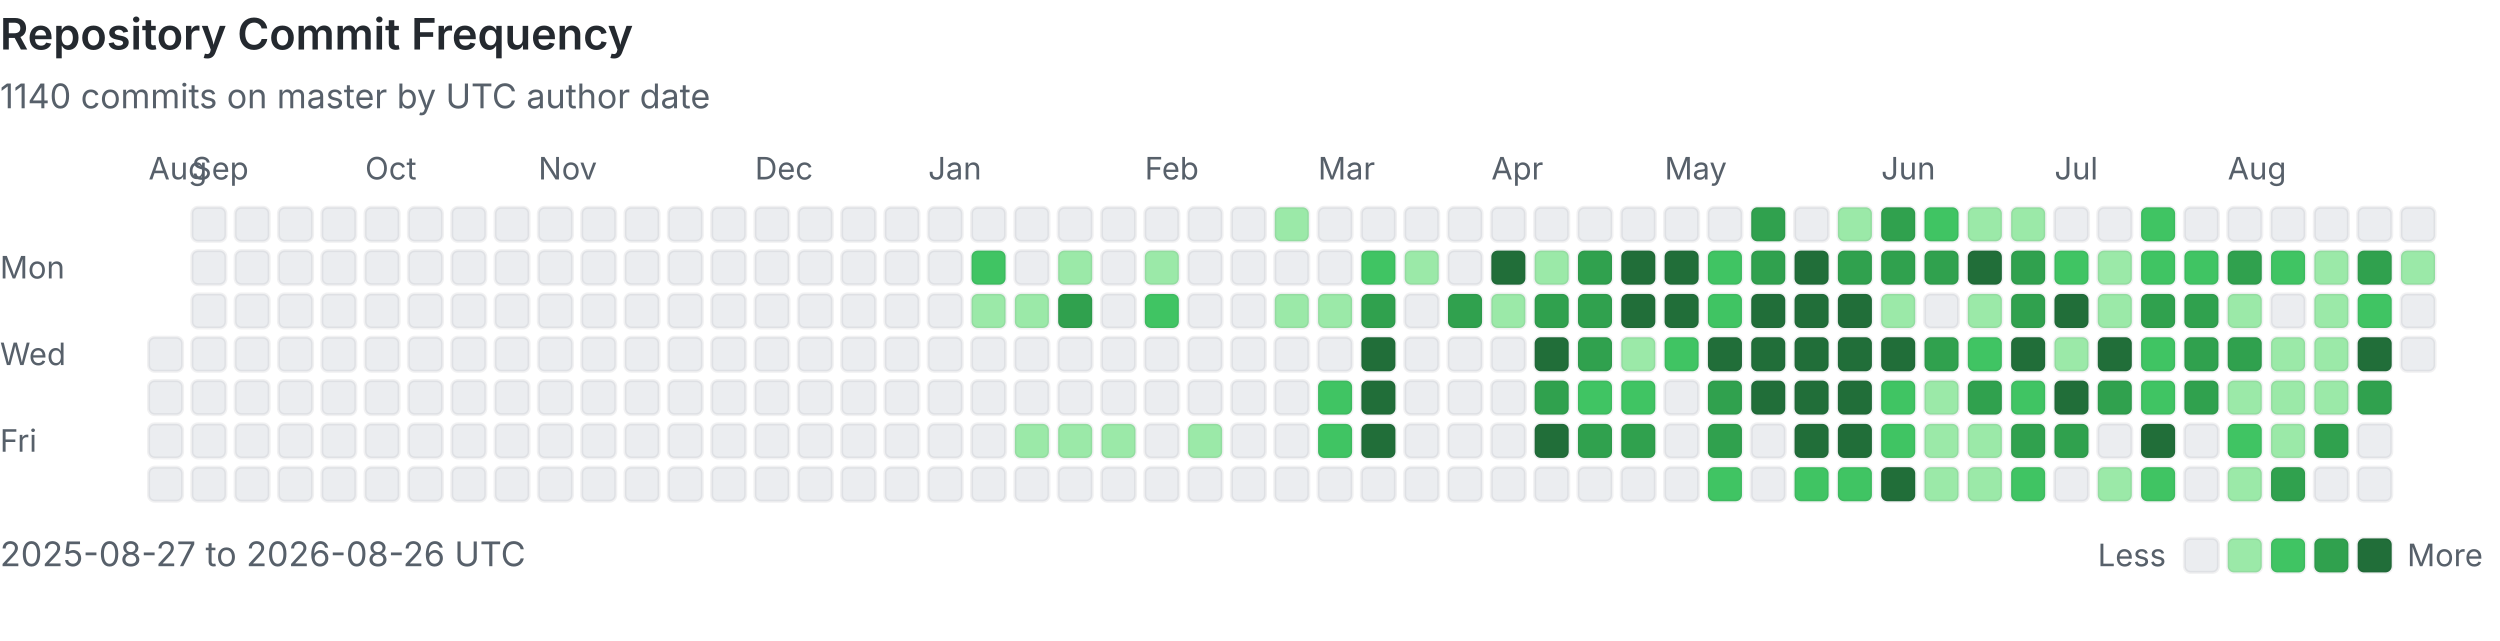
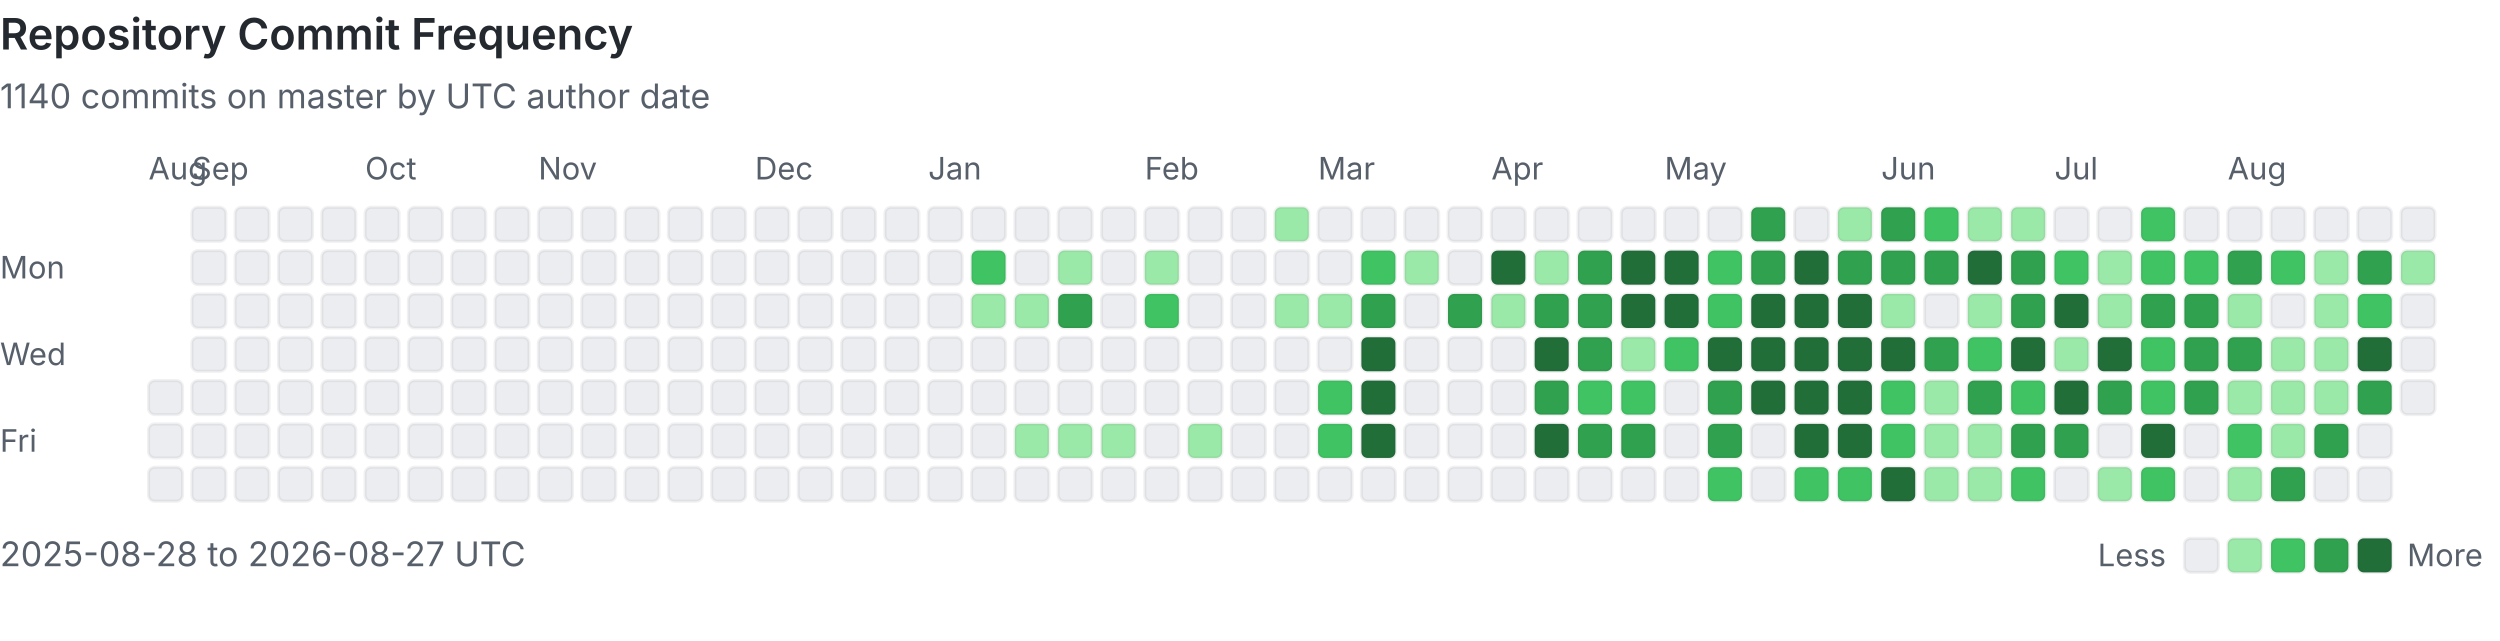
<svg xmlns="http://www.w3.org/2000/svg" viewBox="0 0 808 207" width="100%" role="img" aria-labelledby="heatmap-title heatmap-description" preserveAspectRatio="xMinYMin meet">
  <style>
      .heading { fill: #24292f; font: 600 14px -apple-system, BlinkMacSystemFont, 'Segoe UI', sans-serif; }
      .label { fill: #57606a; font: 10px -apple-system, BlinkMacSystemFont, 'Segoe UI', sans-serif; }
      .summary { fill: #57606a; font: 11px -apple-system, BlinkMacSystemFont, 'Segoe UI', sans-serif; }
      .day { shape-rendering: geometricPrecision; stroke: rgba(27, 31, 36, 0.06); stroke-width: 1px; }
      @media (prefers-color-scheme: dark) {
        .heading { fill: #e6edf3; }
        .label, .summary { fill: #8b949e; }
        .day { stroke: rgba(240, 246, 252, 0.08); }
        .level-0 { fill: #161b22 !important; }
      }
    </style>
  <text x="0" y="16" class="heading">Repository Commit Frequency</text>
  <text x="0" y="35" class="summary">1140 commits on master by UTC author date</text>
  <text x="0" y="90" class="label">Mon</text>
  <text x="0" y="118" class="label">Wed</text>
  <text x="0" y="146" class="label">Fri</text>
  <text x="48" y="58" class="label">Aug</text>
-   <rect x="48" y="109" width="11" height="11" rx="2" class="day level-0" fill="#ebedf0" data-date="2025-08-27" data-count="0">
-     </rect>
  <rect x="48" y="123" width="11" height="11" rx="2" class="day level-0" fill="#ebedf0" data-date="2025-08-28" data-count="0">
    </rect>
  <rect x="48" y="137" width="11" height="11" rx="2" class="day level-0" fill="#ebedf0" data-date="2025-08-29" data-count="0">
    </rect>
  <rect x="48" y="151" width="11" height="11" rx="2" class="day level-0" fill="#ebedf0" data-date="2025-08-30" data-count="0">
    </rect>
  <rect x="62" y="67" width="11" height="11" rx="2" class="day level-0" fill="#ebedf0" data-date="2025-08-31" data-count="0">
    </rect>
  <text x="62" y="58" class="label">Sep</text>
  <rect x="62" y="81" width="11" height="11" rx="2" class="day level-0" fill="#ebedf0" data-date="2025-09-01" data-count="0">
    </rect>
  <rect x="62" y="95" width="11" height="11" rx="2" class="day level-0" fill="#ebedf0" data-date="2025-09-02" data-count="0">
    </rect>
  <rect x="62" y="109" width="11" height="11" rx="2" class="day level-0" fill="#ebedf0" data-date="2025-09-03" data-count="0">
    </rect>
  <rect x="62" y="123" width="11" height="11" rx="2" class="day level-0" fill="#ebedf0" data-date="2025-09-04" data-count="0">
    </rect>
  <rect x="62" y="137" width="11" height="11" rx="2" class="day level-0" fill="#ebedf0" data-date="2025-09-05" data-count="0">
    </rect>
  <rect x="62" y="151" width="11" height="11" rx="2" class="day level-0" fill="#ebedf0" data-date="2025-09-06" data-count="0">
    </rect>
  <rect x="76" y="67" width="11" height="11" rx="2" class="day level-0" fill="#ebedf0" data-date="2025-09-07" data-count="0">
    </rect>
  <rect x="76" y="81" width="11" height="11" rx="2" class="day level-0" fill="#ebedf0" data-date="2025-09-08" data-count="0">
    </rect>
  <rect x="76" y="95" width="11" height="11" rx="2" class="day level-0" fill="#ebedf0" data-date="2025-09-09" data-count="0">
    </rect>
  <rect x="76" y="109" width="11" height="11" rx="2" class="day level-0" fill="#ebedf0" data-date="2025-09-10" data-count="0">
    </rect>
  <rect x="76" y="123" width="11" height="11" rx="2" class="day level-0" fill="#ebedf0" data-date="2025-09-11" data-count="0">
    </rect>
  <rect x="76" y="137" width="11" height="11" rx="2" class="day level-0" fill="#ebedf0" data-date="2025-09-12" data-count="0">
    </rect>
  <rect x="76" y="151" width="11" height="11" rx="2" class="day level-0" fill="#ebedf0" data-date="2025-09-13" data-count="0">
    </rect>
  <rect x="90" y="67" width="11" height="11" rx="2" class="day level-0" fill="#ebedf0" data-date="2025-09-14" data-count="0">
    </rect>
  <rect x="90" y="81" width="11" height="11" rx="2" class="day level-0" fill="#ebedf0" data-date="2025-09-15" data-count="0">
    </rect>
  <rect x="90" y="95" width="11" height="11" rx="2" class="day level-0" fill="#ebedf0" data-date="2025-09-16" data-count="0">
    </rect>
  <rect x="90" y="109" width="11" height="11" rx="2" class="day level-0" fill="#ebedf0" data-date="2025-09-17" data-count="0">
    </rect>
  <rect x="90" y="123" width="11" height="11" rx="2" class="day level-0" fill="#ebedf0" data-date="2025-09-18" data-count="0">
    </rect>
  <rect x="90" y="137" width="11" height="11" rx="2" class="day level-0" fill="#ebedf0" data-date="2025-09-19" data-count="0">
    </rect>
  <rect x="90" y="151" width="11" height="11" rx="2" class="day level-0" fill="#ebedf0" data-date="2025-09-20" data-count="0">
    </rect>
  <rect x="104" y="67" width="11" height="11" rx="2" class="day level-0" fill="#ebedf0" data-date="2025-09-21" data-count="0">
    </rect>
  <rect x="104" y="81" width="11" height="11" rx="2" class="day level-0" fill="#ebedf0" data-date="2025-09-22" data-count="0">
    </rect>
  <rect x="104" y="95" width="11" height="11" rx="2" class="day level-0" fill="#ebedf0" data-date="2025-09-23" data-count="0">
    </rect>
  <rect x="104" y="109" width="11" height="11" rx="2" class="day level-0" fill="#ebedf0" data-date="2025-09-24" data-count="0">
    </rect>
  <rect x="104" y="123" width="11" height="11" rx="2" class="day level-0" fill="#ebedf0" data-date="2025-09-25" data-count="0">
    </rect>
  <rect x="104" y="137" width="11" height="11" rx="2" class="day level-0" fill="#ebedf0" data-date="2025-09-26" data-count="0">
    </rect>
  <rect x="104" y="151" width="11" height="11" rx="2" class="day level-0" fill="#ebedf0" data-date="2025-09-27" data-count="0">
    </rect>
  <rect x="118" y="67" width="11" height="11" rx="2" class="day level-0" fill="#ebedf0" data-date="2025-09-28" data-count="0">
    </rect>
  <rect x="118" y="81" width="11" height="11" rx="2" class="day level-0" fill="#ebedf0" data-date="2025-09-29" data-count="0">
    </rect>
  <rect x="118" y="95" width="11" height="11" rx="2" class="day level-0" fill="#ebedf0" data-date="2025-09-30" data-count="0">
    </rect>
  <text x="118" y="58" class="label">Oct</text>
  <rect x="118" y="109" width="11" height="11" rx="2" class="day level-0" fill="#ebedf0" data-date="2025-10-01" data-count="0">
    </rect>
  <rect x="118" y="123" width="11" height="11" rx="2" class="day level-0" fill="#ebedf0" data-date="2025-10-02" data-count="0">
    </rect>
  <rect x="118" y="137" width="11" height="11" rx="2" class="day level-0" fill="#ebedf0" data-date="2025-10-03" data-count="0">
    </rect>
  <rect x="118" y="151" width="11" height="11" rx="2" class="day level-0" fill="#ebedf0" data-date="2025-10-04" data-count="0">
    </rect>
  <rect x="132" y="67" width="11" height="11" rx="2" class="day level-0" fill="#ebedf0" data-date="2025-10-05" data-count="0">
    </rect>
  <rect x="132" y="81" width="11" height="11" rx="2" class="day level-0" fill="#ebedf0" data-date="2025-10-06" data-count="0">
    </rect>
  <rect x="132" y="95" width="11" height="11" rx="2" class="day level-0" fill="#ebedf0" data-date="2025-10-07" data-count="0">
    </rect>
  <rect x="132" y="109" width="11" height="11" rx="2" class="day level-0" fill="#ebedf0" data-date="2025-10-08" data-count="0">
    </rect>
  <rect x="132" y="123" width="11" height="11" rx="2" class="day level-0" fill="#ebedf0" data-date="2025-10-09" data-count="0">
    </rect>
  <rect x="132" y="137" width="11" height="11" rx="2" class="day level-0" fill="#ebedf0" data-date="2025-10-10" data-count="0">
    </rect>
  <rect x="132" y="151" width="11" height="11" rx="2" class="day level-0" fill="#ebedf0" data-date="2025-10-11" data-count="0">
    </rect>
  <rect x="146" y="67" width="11" height="11" rx="2" class="day level-0" fill="#ebedf0" data-date="2025-10-12" data-count="0">
    </rect>
  <rect x="146" y="81" width="11" height="11" rx="2" class="day level-0" fill="#ebedf0" data-date="2025-10-13" data-count="0">
    </rect>
  <rect x="146" y="95" width="11" height="11" rx="2" class="day level-0" fill="#ebedf0" data-date="2025-10-14" data-count="0">
    </rect>
  <rect x="146" y="109" width="11" height="11" rx="2" class="day level-0" fill="#ebedf0" data-date="2025-10-15" data-count="0">
    </rect>
  <rect x="146" y="123" width="11" height="11" rx="2" class="day level-0" fill="#ebedf0" data-date="2025-10-16" data-count="0">
    </rect>
  <rect x="146" y="137" width="11" height="11" rx="2" class="day level-0" fill="#ebedf0" data-date="2025-10-17" data-count="0">
    </rect>
  <rect x="146" y="151" width="11" height="11" rx="2" class="day level-0" fill="#ebedf0" data-date="2025-10-18" data-count="0">
    </rect>
  <rect x="160" y="67" width="11" height="11" rx="2" class="day level-0" fill="#ebedf0" data-date="2025-10-19" data-count="0">
    </rect>
  <rect x="160" y="81" width="11" height="11" rx="2" class="day level-0" fill="#ebedf0" data-date="2025-10-20" data-count="0">
    </rect>
  <rect x="160" y="95" width="11" height="11" rx="2" class="day level-0" fill="#ebedf0" data-date="2025-10-21" data-count="0">
    </rect>
  <rect x="160" y="109" width="11" height="11" rx="2" class="day level-0" fill="#ebedf0" data-date="2025-10-22" data-count="0">
    </rect>
  <rect x="160" y="123" width="11" height="11" rx="2" class="day level-0" fill="#ebedf0" data-date="2025-10-23" data-count="0">
    </rect>
  <rect x="160" y="137" width="11" height="11" rx="2" class="day level-0" fill="#ebedf0" data-date="2025-10-24" data-count="0">
    </rect>
  <rect x="160" y="151" width="11" height="11" rx="2" class="day level-0" fill="#ebedf0" data-date="2025-10-25" data-count="0">
    </rect>
  <rect x="174" y="67" width="11" height="11" rx="2" class="day level-0" fill="#ebedf0" data-date="2025-10-26" data-count="0">
    </rect>
  <rect x="174" y="81" width="11" height="11" rx="2" class="day level-0" fill="#ebedf0" data-date="2025-10-27" data-count="0">
    </rect>
  <rect x="174" y="95" width="11" height="11" rx="2" class="day level-0" fill="#ebedf0" data-date="2025-10-28" data-count="0">
    </rect>
  <rect x="174" y="109" width="11" height="11" rx="2" class="day level-0" fill="#ebedf0" data-date="2025-10-29" data-count="0">
    </rect>
  <rect x="174" y="123" width="11" height="11" rx="2" class="day level-0" fill="#ebedf0" data-date="2025-10-30" data-count="0">
    </rect>
  <rect x="174" y="137" width="11" height="11" rx="2" class="day level-0" fill="#ebedf0" data-date="2025-10-31" data-count="0">
    </rect>
  <text x="174" y="58" class="label">Nov</text>
  <rect x="174" y="151" width="11" height="11" rx="2" class="day level-0" fill="#ebedf0" data-date="2025-11-01" data-count="0">
    </rect>
  <rect x="188" y="67" width="11" height="11" rx="2" class="day level-0" fill="#ebedf0" data-date="2025-11-02" data-count="0">
    </rect>
  <rect x="188" y="81" width="11" height="11" rx="2" class="day level-0" fill="#ebedf0" data-date="2025-11-03" data-count="0">
    </rect>
  <rect x="188" y="95" width="11" height="11" rx="2" class="day level-0" fill="#ebedf0" data-date="2025-11-04" data-count="0">
    </rect>
  <rect x="188" y="109" width="11" height="11" rx="2" class="day level-0" fill="#ebedf0" data-date="2025-11-05" data-count="0">
    </rect>
  <rect x="188" y="123" width="11" height="11" rx="2" class="day level-0" fill="#ebedf0" data-date="2025-11-06" data-count="0">
    </rect>
  <rect x="188" y="137" width="11" height="11" rx="2" class="day level-0" fill="#ebedf0" data-date="2025-11-07" data-count="0">
    </rect>
  <rect x="188" y="151" width="11" height="11" rx="2" class="day level-0" fill="#ebedf0" data-date="2025-11-08" data-count="0">
    </rect>
  <rect x="202" y="67" width="11" height="11" rx="2" class="day level-0" fill="#ebedf0" data-date="2025-11-09" data-count="0">
    </rect>
  <rect x="202" y="81" width="11" height="11" rx="2" class="day level-0" fill="#ebedf0" data-date="2025-11-10" data-count="0">
    </rect>
  <rect x="202" y="95" width="11" height="11" rx="2" class="day level-0" fill="#ebedf0" data-date="2025-11-11" data-count="0">
    </rect>
  <rect x="202" y="109" width="11" height="11" rx="2" class="day level-0" fill="#ebedf0" data-date="2025-11-12" data-count="0">
    </rect>
  <rect x="202" y="123" width="11" height="11" rx="2" class="day level-0" fill="#ebedf0" data-date="2025-11-13" data-count="0">
    </rect>
  <rect x="202" y="137" width="11" height="11" rx="2" class="day level-0" fill="#ebedf0" data-date="2025-11-14" data-count="0">
    </rect>
  <rect x="202" y="151" width="11" height="11" rx="2" class="day level-0" fill="#ebedf0" data-date="2025-11-15" data-count="0">
    </rect>
  <rect x="216" y="67" width="11" height="11" rx="2" class="day level-0" fill="#ebedf0" data-date="2025-11-16" data-count="0">
    </rect>
  <rect x="216" y="81" width="11" height="11" rx="2" class="day level-0" fill="#ebedf0" data-date="2025-11-17" data-count="0">
    </rect>
  <rect x="216" y="95" width="11" height="11" rx="2" class="day level-0" fill="#ebedf0" data-date="2025-11-18" data-count="0">
    </rect>
  <rect x="216" y="109" width="11" height="11" rx="2" class="day level-0" fill="#ebedf0" data-date="2025-11-19" data-count="0">
    </rect>
  <rect x="216" y="123" width="11" height="11" rx="2" class="day level-0" fill="#ebedf0" data-date="2025-11-20" data-count="0">
    </rect>
  <rect x="216" y="137" width="11" height="11" rx="2" class="day level-0" fill="#ebedf0" data-date="2025-11-21" data-count="0">
    </rect>
  <rect x="216" y="151" width="11" height="11" rx="2" class="day level-0" fill="#ebedf0" data-date="2025-11-22" data-count="0">
    </rect>
  <rect x="230" y="67" width="11" height="11" rx="2" class="day level-0" fill="#ebedf0" data-date="2025-11-23" data-count="0">
    </rect>
  <rect x="230" y="81" width="11" height="11" rx="2" class="day level-0" fill="#ebedf0" data-date="2025-11-24" data-count="0">
    </rect>
  <rect x="230" y="95" width="11" height="11" rx="2" class="day level-0" fill="#ebedf0" data-date="2025-11-25" data-count="0">
    </rect>
  <rect x="230" y="109" width="11" height="11" rx="2" class="day level-0" fill="#ebedf0" data-date="2025-11-26" data-count="0">
    </rect>
  <rect x="230" y="123" width="11" height="11" rx="2" class="day level-0" fill="#ebedf0" data-date="2025-11-27" data-count="0">
    </rect>
  <rect x="230" y="137" width="11" height="11" rx="2" class="day level-0" fill="#ebedf0" data-date="2025-11-28" data-count="0">
    </rect>
  <rect x="230" y="151" width="11" height="11" rx="2" class="day level-0" fill="#ebedf0" data-date="2025-11-29" data-count="0">
    </rect>
  <rect x="244" y="67" width="11" height="11" rx="2" class="day level-0" fill="#ebedf0" data-date="2025-11-30" data-count="0">
    </rect>
  <text x="244" y="58" class="label">Dec</text>
  <rect x="244" y="81" width="11" height="11" rx="2" class="day level-0" fill="#ebedf0" data-date="2025-12-01" data-count="0">
    </rect>
  <rect x="244" y="95" width="11" height="11" rx="2" class="day level-0" fill="#ebedf0" data-date="2025-12-02" data-count="0">
    </rect>
  <rect x="244" y="109" width="11" height="11" rx="2" class="day level-0" fill="#ebedf0" data-date="2025-12-03" data-count="0">
    </rect>
  <rect x="244" y="123" width="11" height="11" rx="2" class="day level-0" fill="#ebedf0" data-date="2025-12-04" data-count="0">
    </rect>
  <rect x="244" y="137" width="11" height="11" rx="2" class="day level-0" fill="#ebedf0" data-date="2025-12-05" data-count="0">
    </rect>
  <rect x="244" y="151" width="11" height="11" rx="2" class="day level-0" fill="#ebedf0" data-date="2025-12-06" data-count="0">
    </rect>
  <rect x="258" y="67" width="11" height="11" rx="2" class="day level-0" fill="#ebedf0" data-date="2025-12-07" data-count="0">
    </rect>
  <rect x="258" y="81" width="11" height="11" rx="2" class="day level-0" fill="#ebedf0" data-date="2025-12-08" data-count="0">
    </rect>
  <rect x="258" y="95" width="11" height="11" rx="2" class="day level-0" fill="#ebedf0" data-date="2025-12-09" data-count="0">
    </rect>
  <rect x="258" y="109" width="11" height="11" rx="2" class="day level-0" fill="#ebedf0" data-date="2025-12-10" data-count="0">
    </rect>
  <rect x="258" y="123" width="11" height="11" rx="2" class="day level-0" fill="#ebedf0" data-date="2025-12-11" data-count="0">
    </rect>
  <rect x="258" y="137" width="11" height="11" rx="2" class="day level-0" fill="#ebedf0" data-date="2025-12-12" data-count="0">
    </rect>
  <rect x="258" y="151" width="11" height="11" rx="2" class="day level-0" fill="#ebedf0" data-date="2025-12-13" data-count="0">
    </rect>
  <rect x="272" y="67" width="11" height="11" rx="2" class="day level-0" fill="#ebedf0" data-date="2025-12-14" data-count="0">
    </rect>
  <rect x="272" y="81" width="11" height="11" rx="2" class="day level-0" fill="#ebedf0" data-date="2025-12-15" data-count="0">
    </rect>
  <rect x="272" y="95" width="11" height="11" rx="2" class="day level-0" fill="#ebedf0" data-date="2025-12-16" data-count="0">
    </rect>
  <rect x="272" y="109" width="11" height="11" rx="2" class="day level-0" fill="#ebedf0" data-date="2025-12-17" data-count="0">
    </rect>
  <rect x="272" y="123" width="11" height="11" rx="2" class="day level-0" fill="#ebedf0" data-date="2025-12-18" data-count="0">
    </rect>
  <rect x="272" y="137" width="11" height="11" rx="2" class="day level-0" fill="#ebedf0" data-date="2025-12-19" data-count="0">
    </rect>
  <rect x="272" y="151" width="11" height="11" rx="2" class="day level-0" fill="#ebedf0" data-date="2025-12-20" data-count="0">
    </rect>
  <rect x="286" y="67" width="11" height="11" rx="2" class="day level-0" fill="#ebedf0" data-date="2025-12-21" data-count="0">
    </rect>
  <rect x="286" y="81" width="11" height="11" rx="2" class="day level-0" fill="#ebedf0" data-date="2025-12-22" data-count="0">
    </rect>
  <rect x="286" y="95" width="11" height="11" rx="2" class="day level-0" fill="#ebedf0" data-date="2025-12-23" data-count="0">
    </rect>
  <rect x="286" y="109" width="11" height="11" rx="2" class="day level-0" fill="#ebedf0" data-date="2025-12-24" data-count="0">
    </rect>
  <rect x="286" y="123" width="11" height="11" rx="2" class="day level-0" fill="#ebedf0" data-date="2025-12-25" data-count="0">
    </rect>
  <rect x="286" y="137" width="11" height="11" rx="2" class="day level-0" fill="#ebedf0" data-date="2025-12-26" data-count="0">
    </rect>
  <rect x="286" y="151" width="11" height="11" rx="2" class="day level-0" fill="#ebedf0" data-date="2025-12-27" data-count="0">
    </rect>
  <rect x="300" y="67" width="11" height="11" rx="2" class="day level-0" fill="#ebedf0" data-date="2025-12-28" data-count="0">
    </rect>
  <rect x="300" y="81" width="11" height="11" rx="2" class="day level-0" fill="#ebedf0" data-date="2025-12-29" data-count="0">
    </rect>
  <rect x="300" y="95" width="11" height="11" rx="2" class="day level-0" fill="#ebedf0" data-date="2025-12-30" data-count="0">
    </rect>
  <rect x="300" y="109" width="11" height="11" rx="2" class="day level-0" fill="#ebedf0" data-date="2025-12-31" data-count="0">
    </rect>
  <text x="300" y="58" class="label">Jan</text>
  <rect x="300" y="123" width="11" height="11" rx="2" class="day level-0" fill="#ebedf0" data-date="2026-01-01" data-count="0">
    </rect>
  <rect x="300" y="137" width="11" height="11" rx="2" class="day level-0" fill="#ebedf0" data-date="2026-01-02" data-count="0">
    </rect>
  <rect x="300" y="151" width="11" height="11" rx="2" class="day level-0" fill="#ebedf0" data-date="2026-01-03" data-count="0">
    </rect>
  <rect x="314" y="67" width="11" height="11" rx="2" class="day level-0" fill="#ebedf0" data-date="2026-01-04" data-count="0">
    </rect>
  <rect x="314" y="81" width="11" height="11" rx="2" class="day level-2" fill="#40c463" data-date="2026-01-05" data-count="3">
    </rect>
  <rect x="314" y="95" width="11" height="11" rx="2" class="day level-1" fill="#9be9a8" data-date="2026-01-06" data-count="1">
    </rect>
  <rect x="314" y="109" width="11" height="11" rx="2" class="day level-0" fill="#ebedf0" data-date="2026-01-07" data-count="0">
    </rect>
  <rect x="314" y="123" width="11" height="11" rx="2" class="day level-0" fill="#ebedf0" data-date="2026-01-08" data-count="0">
    </rect>
  <rect x="314" y="137" width="11" height="11" rx="2" class="day level-0" fill="#ebedf0" data-date="2026-01-09" data-count="0">
    </rect>
  <rect x="314" y="151" width="11" height="11" rx="2" class="day level-0" fill="#ebedf0" data-date="2026-01-10" data-count="0">
    </rect>
  <rect x="328" y="67" width="11" height="11" rx="2" class="day level-0" fill="#ebedf0" data-date="2026-01-11" data-count="0">
    </rect>
  <rect x="328" y="81" width="11" height="11" rx="2" class="day level-0" fill="#ebedf0" data-date="2026-01-12" data-count="0">
    </rect>
  <rect x="328" y="95" width="11" height="11" rx="2" class="day level-1" fill="#9be9a8" data-date="2026-01-13" data-count="1">
    </rect>
  <rect x="328" y="109" width="11" height="11" rx="2" class="day level-0" fill="#ebedf0" data-date="2026-01-14" data-count="0">
    </rect>
  <rect x="328" y="123" width="11" height="11" rx="2" class="day level-0" fill="#ebedf0" data-date="2026-01-15" data-count="0">
    </rect>
  <rect x="328" y="137" width="11" height="11" rx="2" class="day level-1" fill="#9be9a8" data-date="2026-01-16" data-count="1">
    </rect>
  <rect x="328" y="151" width="11" height="11" rx="2" class="day level-0" fill="#ebedf0" data-date="2026-01-17" data-count="0">
    </rect>
  <rect x="342" y="67" width="11" height="11" rx="2" class="day level-0" fill="#ebedf0" data-date="2026-01-18" data-count="0">
    </rect>
  <rect x="342" y="81" width="11" height="11" rx="2" class="day level-1" fill="#9be9a8" data-date="2026-01-19" data-count="2">
    </rect>
  <rect x="342" y="95" width="11" height="11" rx="2" class="day level-3" fill="#30a14e" data-date="2026-01-20" data-count="6">
    </rect>
  <rect x="342" y="109" width="11" height="11" rx="2" class="day level-0" fill="#ebedf0" data-date="2026-01-21" data-count="0">
    </rect>
  <rect x="342" y="123" width="11" height="11" rx="2" class="day level-0" fill="#ebedf0" data-date="2026-01-22" data-count="0">
    </rect>
  <rect x="342" y="137" width="11" height="11" rx="2" class="day level-1" fill="#9be9a8" data-date="2026-01-23" data-count="1">
    </rect>
  <rect x="342" y="151" width="11" height="11" rx="2" class="day level-0" fill="#ebedf0" data-date="2026-01-24" data-count="0">
    </rect>
  <rect x="356" y="67" width="11" height="11" rx="2" class="day level-0" fill="#ebedf0" data-date="2026-01-25" data-count="0">
    </rect>
  <rect x="356" y="81" width="11" height="11" rx="2" class="day level-0" fill="#ebedf0" data-date="2026-01-26" data-count="0">
    </rect>
  <rect x="356" y="95" width="11" height="11" rx="2" class="day level-0" fill="#ebedf0" data-date="2026-01-27" data-count="0">
    </rect>
  <rect x="356" y="109" width="11" height="11" rx="2" class="day level-0" fill="#ebedf0" data-date="2026-01-28" data-count="0">
    </rect>
  <rect x="356" y="123" width="11" height="11" rx="2" class="day level-0" fill="#ebedf0" data-date="2026-01-29" data-count="0">
    </rect>
  <rect x="356" y="137" width="11" height="11" rx="2" class="day level-1" fill="#9be9a8" data-date="2026-01-30" data-count="1">
    </rect>
  <rect x="356" y="151" width="11" height="11" rx="2" class="day level-0" fill="#ebedf0" data-date="2026-01-31" data-count="0">
    </rect>
  <text x="370" y="58" class="label">Feb</text>
  <rect x="370" y="67" width="11" height="11" rx="2" class="day level-0" fill="#ebedf0" data-date="2026-02-01" data-count="0">
    </rect>
  <rect x="370" y="81" width="11" height="11" rx="2" class="day level-1" fill="#9be9a8" data-date="2026-02-02" data-count="1">
    </rect>
  <rect x="370" y="95" width="11" height="11" rx="2" class="day level-2" fill="#40c463" data-date="2026-02-03" data-count="3">
    </rect>
  <rect x="370" y="109" width="11" height="11" rx="2" class="day level-0" fill="#ebedf0" data-date="2026-02-04" data-count="0">
    </rect>
  <rect x="370" y="123" width="11" height="11" rx="2" class="day level-0" fill="#ebedf0" data-date="2026-02-05" data-count="0">
    </rect>
  <rect x="370" y="137" width="11" height="11" rx="2" class="day level-0" fill="#ebedf0" data-date="2026-02-06" data-count="0">
    </rect>
  <rect x="370" y="151" width="11" height="11" rx="2" class="day level-0" fill="#ebedf0" data-date="2026-02-07" data-count="0">
    </rect>
  <rect x="384" y="67" width="11" height="11" rx="2" class="day level-0" fill="#ebedf0" data-date="2026-02-08" data-count="0">
    </rect>
  <rect x="384" y="81" width="11" height="11" rx="2" class="day level-0" fill="#ebedf0" data-date="2026-02-09" data-count="0">
    </rect>
  <rect x="384" y="95" width="11" height="11" rx="2" class="day level-0" fill="#ebedf0" data-date="2026-02-10" data-count="0">
    </rect>
  <rect x="384" y="109" width="11" height="11" rx="2" class="day level-0" fill="#ebedf0" data-date="2026-02-11" data-count="0">
    </rect>
  <rect x="384" y="123" width="11" height="11" rx="2" class="day level-0" fill="#ebedf0" data-date="2026-02-12" data-count="0">
    </rect>
  <rect x="384" y="137" width="11" height="11" rx="2" class="day level-1" fill="#9be9a8" data-date="2026-02-13" data-count="2">
    </rect>
  <rect x="384" y="151" width="11" height="11" rx="2" class="day level-0" fill="#ebedf0" data-date="2026-02-14" data-count="0">
    </rect>
  <rect x="398" y="67" width="11" height="11" rx="2" class="day level-0" fill="#ebedf0" data-date="2026-02-15" data-count="0">
    </rect>
  <rect x="398" y="81" width="11" height="11" rx="2" class="day level-0" fill="#ebedf0" data-date="2026-02-16" data-count="0">
    </rect>
  <rect x="398" y="95" width="11" height="11" rx="2" class="day level-0" fill="#ebedf0" data-date="2026-02-17" data-count="0">
    </rect>
  <rect x="398" y="109" width="11" height="11" rx="2" class="day level-0" fill="#ebedf0" data-date="2026-02-18" data-count="0">
    </rect>
  <rect x="398" y="123" width="11" height="11" rx="2" class="day level-0" fill="#ebedf0" data-date="2026-02-19" data-count="0">
    </rect>
  <rect x="398" y="137" width="11" height="11" rx="2" class="day level-0" fill="#ebedf0" data-date="2026-02-20" data-count="0">
    </rect>
  <rect x="398" y="151" width="11" height="11" rx="2" class="day level-0" fill="#ebedf0" data-date="2026-02-21" data-count="0">
    </rect>
  <rect x="412" y="67" width="11" height="11" rx="2" class="day level-1" fill="#9be9a8" data-date="2026-02-22" data-count="2">
    </rect>
  <rect x="412" y="81" width="11" height="11" rx="2" class="day level-0" fill="#ebedf0" data-date="2026-02-23" data-count="0">
    </rect>
  <rect x="412" y="95" width="11" height="11" rx="2" class="day level-1" fill="#9be9a8" data-date="2026-02-24" data-count="1">
    </rect>
  <rect x="412" y="109" width="11" height="11" rx="2" class="day level-0" fill="#ebedf0" data-date="2026-02-25" data-count="0">
    </rect>
  <rect x="412" y="123" width="11" height="11" rx="2" class="day level-0" fill="#ebedf0" data-date="2026-02-26" data-count="0">
    </rect>
  <rect x="412" y="137" width="11" height="11" rx="2" class="day level-0" fill="#ebedf0" data-date="2026-02-27" data-count="0">
    </rect>
  <rect x="412" y="151" width="11" height="11" rx="2" class="day level-0" fill="#ebedf0" data-date="2026-02-28" data-count="0">
    </rect>
  <text x="426" y="58" class="label">Mar</text>
  <rect x="426" y="67" width="11" height="11" rx="2" class="day level-0" fill="#ebedf0" data-date="2026-03-01" data-count="0">
    </rect>
  <rect x="426" y="81" width="11" height="11" rx="2" class="day level-0" fill="#ebedf0" data-date="2026-03-02" data-count="0">
    </rect>
  <rect x="426" y="95" width="11" height="11" rx="2" class="day level-1" fill="#9be9a8" data-date="2026-03-03" data-count="1">
    </rect>
  <rect x="426" y="109" width="11" height="11" rx="2" class="day level-0" fill="#ebedf0" data-date="2026-03-04" data-count="0">
    </rect>
  <rect x="426" y="123" width="11" height="11" rx="2" class="day level-2" fill="#40c463" data-date="2026-03-05" data-count="3">
    </rect>
  <rect x="426" y="137" width="11" height="11" rx="2" class="day level-2" fill="#40c463" data-date="2026-03-06" data-count="4">
    </rect>
  <rect x="426" y="151" width="11" height="11" rx="2" class="day level-0" fill="#ebedf0" data-date="2026-03-07" data-count="0">
    </rect>
  <rect x="440" y="67" width="11" height="11" rx="2" class="day level-0" fill="#ebedf0" data-date="2026-03-08" data-count="0">
    </rect>
  <rect x="440" y="81" width="11" height="11" rx="2" class="day level-2" fill="#40c463" data-date="2026-03-09" data-count="3">
    </rect>
  <rect x="440" y="95" width="11" height="11" rx="2" class="day level-3" fill="#30a14e" data-date="2026-03-10" data-count="7">
    </rect>
  <rect x="440" y="109" width="11" height="11" rx="2" class="day level-4" fill="#216e39" data-date="2026-03-11" data-count="28">
    </rect>
  <rect x="440" y="123" width="11" height="11" rx="2" class="day level-4" fill="#216e39" data-date="2026-03-12" data-count="13">
    </rect>
  <rect x="440" y="137" width="11" height="11" rx="2" class="day level-4" fill="#216e39" data-date="2026-03-13" data-count="19">
    </rect>
  <rect x="440" y="151" width="11" height="11" rx="2" class="day level-0" fill="#ebedf0" data-date="2026-03-14" data-count="0">
    </rect>
  <rect x="454" y="67" width="11" height="11" rx="2" class="day level-0" fill="#ebedf0" data-date="2026-03-15" data-count="0">
    </rect>
  <rect x="454" y="81" width="11" height="11" rx="2" class="day level-1" fill="#9be9a8" data-date="2026-03-16" data-count="1">
    </rect>
  <rect x="454" y="95" width="11" height="11" rx="2" class="day level-0" fill="#ebedf0" data-date="2026-03-17" data-count="0">
    </rect>
  <rect x="454" y="109" width="11" height="11" rx="2" class="day level-0" fill="#ebedf0" data-date="2026-03-18" data-count="0">
    </rect>
  <rect x="454" y="123" width="11" height="11" rx="2" class="day level-0" fill="#ebedf0" data-date="2026-03-19" data-count="0">
    </rect>
  <rect x="454" y="137" width="11" height="11" rx="2" class="day level-0" fill="#ebedf0" data-date="2026-03-20" data-count="0">
    </rect>
  <rect x="454" y="151" width="11" height="11" rx="2" class="day level-0" fill="#ebedf0" data-date="2026-03-21" data-count="0">
    </rect>
  <rect x="468" y="67" width="11" height="11" rx="2" class="day level-0" fill="#ebedf0" data-date="2026-03-22" data-count="0">
    </rect>
  <rect x="468" y="81" width="11" height="11" rx="2" class="day level-0" fill="#ebedf0" data-date="2026-03-23" data-count="0">
    </rect>
  <rect x="468" y="95" width="11" height="11" rx="2" class="day level-3" fill="#30a14e" data-date="2026-03-24" data-count="6">
    </rect>
  <rect x="468" y="109" width="11" height="11" rx="2" class="day level-0" fill="#ebedf0" data-date="2026-03-25" data-count="0">
    </rect>
  <rect x="468" y="123" width="11" height="11" rx="2" class="day level-0" fill="#ebedf0" data-date="2026-03-26" data-count="0">
    </rect>
  <rect x="468" y="137" width="11" height="11" rx="2" class="day level-0" fill="#ebedf0" data-date="2026-03-27" data-count="0">
    </rect>
  <rect x="468" y="151" width="11" height="11" rx="2" class="day level-0" fill="#ebedf0" data-date="2026-03-28" data-count="0">
    </rect>
  <rect x="482" y="67" width="11" height="11" rx="2" class="day level-0" fill="#ebedf0" data-date="2026-03-29" data-count="0">
    </rect>
  <rect x="482" y="81" width="11" height="11" rx="2" class="day level-4" fill="#216e39" data-date="2026-03-30" data-count="19">
    </rect>
  <rect x="482" y="95" width="11" height="11" rx="2" class="day level-1" fill="#9be9a8" data-date="2026-03-31" data-count="1">
    </rect>
  <text x="482" y="58" class="label">Apr</text>
  <rect x="482" y="109" width="11" height="11" rx="2" class="day level-0" fill="#ebedf0" data-date="2026-04-01" data-count="0">
    </rect>
  <rect x="482" y="123" width="11" height="11" rx="2" class="day level-0" fill="#ebedf0" data-date="2026-04-02" data-count="0">
    </rect>
  <rect x="482" y="137" width="11" height="11" rx="2" class="day level-0" fill="#ebedf0" data-date="2026-04-03" data-count="0">
    </rect>
  <rect x="482" y="151" width="11" height="11" rx="2" class="day level-0" fill="#ebedf0" data-date="2026-04-04" data-count="0">
    </rect>
  <rect x="496" y="67" width="11" height="11" rx="2" class="day level-0" fill="#ebedf0" data-date="2026-04-05" data-count="0">
    </rect>
  <rect x="496" y="81" width="11" height="11" rx="2" class="day level-1" fill="#9be9a8" data-date="2026-04-06" data-count="2">
    </rect>
  <rect x="496" y="95" width="11" height="11" rx="2" class="day level-3" fill="#30a14e" data-date="2026-04-07" data-count="8">
    </rect>
  <rect x="496" y="109" width="11" height="11" rx="2" class="day level-4" fill="#216e39" data-date="2026-04-08" data-count="32">
    </rect>
  <rect x="496" y="123" width="11" height="11" rx="2" class="day level-3" fill="#30a14e" data-date="2026-04-09" data-count="7">
    </rect>
  <rect x="496" y="137" width="11" height="11" rx="2" class="day level-4" fill="#216e39" data-date="2026-04-10" data-count="23">
    </rect>
  <rect x="496" y="151" width="11" height="11" rx="2" class="day level-0" fill="#ebedf0" data-date="2026-04-11" data-count="0">
    </rect>
  <rect x="510" y="67" width="11" height="11" rx="2" class="day level-0" fill="#ebedf0" data-date="2026-04-12" data-count="0">
    </rect>
  <rect x="510" y="81" width="11" height="11" rx="2" class="day level-3" fill="#30a14e" data-date="2026-04-13" data-count="11">
    </rect>
  <rect x="510" y="95" width="11" height="11" rx="2" class="day level-3" fill="#30a14e" data-date="2026-04-14" data-count="9">
    </rect>
  <rect x="510" y="109" width="11" height="11" rx="2" class="day level-3" fill="#30a14e" data-date="2026-04-15" data-count="6">
    </rect>
  <rect x="510" y="123" width="11" height="11" rx="2" class="day level-2" fill="#40c463" data-date="2026-04-16" data-count="3">
    </rect>
  <rect x="510" y="137" width="11" height="11" rx="2" class="day level-3" fill="#30a14e" data-date="2026-04-17" data-count="11">
    </rect>
  <rect x="510" y="151" width="11" height="11" rx="2" class="day level-0" fill="#ebedf0" data-date="2026-04-18" data-count="0">
    </rect>
  <rect x="524" y="67" width="11" height="11" rx="2" class="day level-0" fill="#ebedf0" data-date="2026-04-19" data-count="0">
    </rect>
  <rect x="524" y="81" width="11" height="11" rx="2" class="day level-4" fill="#216e39" data-date="2026-04-20" data-count="31">
    </rect>
  <rect x="524" y="95" width="11" height="11" rx="2" class="day level-4" fill="#216e39" data-date="2026-04-21" data-count="13">
    </rect>
  <rect x="524" y="109" width="11" height="11" rx="2" class="day level-1" fill="#9be9a8" data-date="2026-04-22" data-count="1">
    </rect>
  <rect x="524" y="123" width="11" height="11" rx="2" class="day level-2" fill="#40c463" data-date="2026-04-23" data-count="3">
    </rect>
  <rect x="524" y="137" width="11" height="11" rx="2" class="day level-3" fill="#30a14e" data-date="2026-04-24" data-count="7">
    </rect>
  <rect x="524" y="151" width="11" height="11" rx="2" class="day level-0" fill="#ebedf0" data-date="2026-04-25" data-count="0">
    </rect>
  <rect x="538" y="67" width="11" height="11" rx="2" class="day level-0" fill="#ebedf0" data-date="2026-04-26" data-count="0">
    </rect>
  <rect x="538" y="81" width="11" height="11" rx="2" class="day level-4" fill="#216e39" data-date="2026-04-27" data-count="23">
    </rect>
  <rect x="538" y="95" width="11" height="11" rx="2" class="day level-4" fill="#216e39" data-date="2026-04-28" data-count="26">
    </rect>
  <rect x="538" y="109" width="11" height="11" rx="2" class="day level-2" fill="#40c463" data-date="2026-04-29" data-count="4">
    </rect>
  <rect x="538" y="123" width="11" height="11" rx="2" class="day level-0" fill="#ebedf0" data-date="2026-04-30" data-count="0">
    </rect>
  <text x="538" y="58" class="label">May</text>
  <rect x="538" y="137" width="11" height="11" rx="2" class="day level-0" fill="#ebedf0" data-date="2026-05-01" data-count="0">
    </rect>
  <rect x="538" y="151" width="11" height="11" rx="2" class="day level-0" fill="#ebedf0" data-date="2026-05-02" data-count="0">
    </rect>
  <rect x="552" y="67" width="11" height="11" rx="2" class="day level-0" fill="#ebedf0" data-date="2026-05-03" data-count="0">
    </rect>
  <rect x="552" y="81" width="11" height="11" rx="2" class="day level-2" fill="#40c463" data-date="2026-05-04" data-count="4">
    </rect>
  <rect x="552" y="95" width="11" height="11" rx="2" class="day level-2" fill="#40c463" data-date="2026-05-05" data-count="5">
    </rect>
  <rect x="552" y="109" width="11" height="11" rx="2" class="day level-4" fill="#216e39" data-date="2026-05-06" data-count="16">
    </rect>
  <rect x="552" y="123" width="11" height="11" rx="2" class="day level-3" fill="#30a14e" data-date="2026-05-07" data-count="9">
    </rect>
  <rect x="552" y="137" width="11" height="11" rx="2" class="day level-3" fill="#30a14e" data-date="2026-05-08" data-count="12">
    </rect>
  <rect x="552" y="151" width="11" height="11" rx="2" class="day level-2" fill="#40c463" data-date="2026-05-09" data-count="4">
    </rect>
  <rect x="566" y="67" width="11" height="11" rx="2" class="day level-3" fill="#30a14e" data-date="2026-05-10" data-count="9">
    </rect>
  <rect x="566" y="81" width="11" height="11" rx="2" class="day level-3" fill="#30a14e" data-date="2026-05-11" data-count="12">
    </rect>
  <rect x="566" y="95" width="11" height="11" rx="2" class="day level-4" fill="#216e39" data-date="2026-05-12" data-count="13">
    </rect>
  <rect x="566" y="109" width="11" height="11" rx="2" class="day level-4" fill="#216e39" data-date="2026-05-13" data-count="32">
    </rect>
  <rect x="566" y="123" width="11" height="11" rx="2" class="day level-4" fill="#216e39" data-date="2026-05-14" data-count="17">
    </rect>
  <rect x="566" y="137" width="11" height="11" rx="2" class="day level-0" fill="#ebedf0" data-date="2026-05-15" data-count="0">
    </rect>
  <rect x="566" y="151" width="11" height="11" rx="2" class="day level-0" fill="#ebedf0" data-date="2026-05-16" data-count="0">
    </rect>
  <rect x="580" y="67" width="11" height="11" rx="2" class="day level-0" fill="#ebedf0" data-date="2026-05-17" data-count="0">
    </rect>
  <rect x="580" y="81" width="11" height="11" rx="2" class="day level-4" fill="#216e39" data-date="2026-05-18" data-count="21">
    </rect>
  <rect x="580" y="95" width="11" height="11" rx="2" class="day level-4" fill="#216e39" data-date="2026-05-19" data-count="24">
    </rect>
  <rect x="580" y="109" width="11" height="11" rx="2" class="day level-4" fill="#216e39" data-date="2026-05-20" data-count="26">
    </rect>
  <rect x="580" y="123" width="11" height="11" rx="2" class="day level-4" fill="#216e39" data-date="2026-05-21" data-count="14">
    </rect>
  <rect x="580" y="137" width="11" height="11" rx="2" class="day level-4" fill="#216e39" data-date="2026-05-22" data-count="18">
    </rect>
  <rect x="580" y="151" width="11" height="11" rx="2" class="day level-2" fill="#40c463" data-date="2026-05-23" data-count="3">
    </rect>
  <rect x="594" y="67" width="11" height="11" rx="2" class="day level-1" fill="#9be9a8" data-date="2026-05-24" data-count="1">
    </rect>
  <rect x="594" y="81" width="11" height="11" rx="2" class="day level-3" fill="#30a14e" data-date="2026-05-25" data-count="10">
    </rect>
  <rect x="594" y="95" width="11" height="11" rx="2" class="day level-4" fill="#216e39" data-date="2026-05-26" data-count="45">
    </rect>
  <rect x="594" y="109" width="11" height="11" rx="2" class="day level-4" fill="#216e39" data-date="2026-05-27" data-count="15">
    </rect>
  <rect x="594" y="123" width="11" height="11" rx="2" class="day level-4" fill="#216e39" data-date="2026-05-28" data-count="13">
    </rect>
  <rect x="594" y="137" width="11" height="11" rx="2" class="day level-4" fill="#216e39" data-date="2026-05-29" data-count="17">
    </rect>
  <rect x="594" y="151" width="11" height="11" rx="2" class="day level-2" fill="#40c463" data-date="2026-05-30" data-count="5">
    </rect>
  <rect x="608" y="67" width="11" height="11" rx="2" class="day level-3" fill="#30a14e" data-date="2026-05-31" data-count="6">
    </rect>
  <text x="608" y="58" class="label">Jun</text>
  <rect x="608" y="81" width="11" height="11" rx="2" class="day level-3" fill="#30a14e" data-date="2026-06-01" data-count="11">
    </rect>
  <rect x="608" y="95" width="11" height="11" rx="2" class="day level-1" fill="#9be9a8" data-date="2026-06-02" data-count="2">
    </rect>
  <rect x="608" y="109" width="11" height="11" rx="2" class="day level-4" fill="#216e39" data-date="2026-06-03" data-count="19">
    </rect>
  <rect x="608" y="123" width="11" height="11" rx="2" class="day level-2" fill="#40c463" data-date="2026-06-04" data-count="3">
    </rect>
  <rect x="608" y="137" width="11" height="11" rx="2" class="day level-2" fill="#40c463" data-date="2026-06-05" data-count="3">
    </rect>
  <rect x="608" y="151" width="11" height="11" rx="2" class="day level-4" fill="#216e39" data-date="2026-06-06" data-count="14">
    </rect>
  <rect x="622" y="67" width="11" height="11" rx="2" class="day level-2" fill="#40c463" data-date="2026-06-07" data-count="5">
    </rect>
  <rect x="622" y="81" width="11" height="11" rx="2" class="day level-3" fill="#30a14e" data-date="2026-06-08" data-count="7">
    </rect>
  <rect x="622" y="95" width="11" height="11" rx="2" class="day level-0" fill="#ebedf0" data-date="2026-06-09" data-count="0">
    </rect>
  <rect x="622" y="109" width="11" height="11" rx="2" class="day level-3" fill="#30a14e" data-date="2026-06-10" data-count="7">
    </rect>
  <rect x="622" y="123" width="11" height="11" rx="2" class="day level-1" fill="#9be9a8" data-date="2026-06-11" data-count="1">
    </rect>
  <rect x="622" y="137" width="11" height="11" rx="2" class="day level-1" fill="#9be9a8" data-date="2026-06-12" data-count="1">
    </rect>
  <rect x="622" y="151" width="11" height="11" rx="2" class="day level-1" fill="#9be9a8" data-date="2026-06-13" data-count="2">
    </rect>
  <rect x="636" y="67" width="11" height="11" rx="2" class="day level-1" fill="#9be9a8" data-date="2026-06-14" data-count="1">
    </rect>
  <rect x="636" y="81" width="11" height="11" rx="2" class="day level-4" fill="#216e39" data-date="2026-06-15" data-count="21">
    </rect>
  <rect x="636" y="95" width="11" height="11" rx="2" class="day level-1" fill="#9be9a8" data-date="2026-06-16" data-count="1">
    </rect>
  <rect x="636" y="109" width="11" height="11" rx="2" class="day level-2" fill="#40c463" data-date="2026-06-17" data-count="3">
    </rect>
  <rect x="636" y="123" width="11" height="11" rx="2" class="day level-3" fill="#30a14e" data-date="2026-06-18" data-count="7">
    </rect>
  <rect x="636" y="137" width="11" height="11" rx="2" class="day level-1" fill="#9be9a8" data-date="2026-06-19" data-count="2">
    </rect>
  <rect x="636" y="151" width="11" height="11" rx="2" class="day level-1" fill="#9be9a8" data-date="2026-06-20" data-count="1">
    </rect>
  <rect x="650" y="67" width="11" height="11" rx="2" class="day level-1" fill="#9be9a8" data-date="2026-06-21" data-count="2">
    </rect>
  <rect x="650" y="81" width="11" height="11" rx="2" class="day level-3" fill="#30a14e" data-date="2026-06-22" data-count="10">
    </rect>
  <rect x="650" y="95" width="11" height="11" rx="2" class="day level-3" fill="#30a14e" data-date="2026-06-23" data-count="12">
    </rect>
  <rect x="650" y="109" width="11" height="11" rx="2" class="day level-4" fill="#216e39" data-date="2026-06-24" data-count="14">
    </rect>
  <rect x="650" y="123" width="11" height="11" rx="2" class="day level-2" fill="#40c463" data-date="2026-06-25" data-count="5">
    </rect>
  <rect x="650" y="137" width="11" height="11" rx="2" class="day level-3" fill="#30a14e" data-date="2026-06-26" data-count="11">
    </rect>
  <rect x="650" y="151" width="11" height="11" rx="2" class="day level-2" fill="#40c463" data-date="2026-06-27" data-count="3">
    </rect>
  <rect x="664" y="67" width="11" height="11" rx="2" class="day level-0" fill="#ebedf0" data-date="2026-06-28" data-count="0">
    </rect>
  <rect x="664" y="81" width="11" height="11" rx="2" class="day level-2" fill="#40c463" data-date="2026-06-29" data-count="5">
    </rect>
  <rect x="664" y="95" width="11" height="11" rx="2" class="day level-4" fill="#216e39" data-date="2026-06-30" data-count="30">
    </rect>
  <text x="664" y="58" class="label">Jul</text>
  <rect x="664" y="109" width="11" height="11" rx="2" class="day level-1" fill="#9be9a8" data-date="2026-07-01" data-count="2">
    </rect>
  <rect x="664" y="123" width="11" height="11" rx="2" class="day level-4" fill="#216e39" data-date="2026-07-02" data-count="16">
    </rect>
  <rect x="664" y="137" width="11" height="11" rx="2" class="day level-3" fill="#30a14e" data-date="2026-07-03" data-count="7">
    </rect>
  <rect x="664" y="151" width="11" height="11" rx="2" class="day level-0" fill="#ebedf0" data-date="2026-07-04" data-count="0">
    </rect>
  <rect x="678" y="67" width="11" height="11" rx="2" class="day level-0" fill="#ebedf0" data-date="2026-07-05" data-count="0">
    </rect>
  <rect x="678" y="81" width="11" height="11" rx="2" class="day level-1" fill="#9be9a8" data-date="2026-07-06" data-count="1">
    </rect>
  <rect x="678" y="95" width="11" height="11" rx="2" class="day level-1" fill="#9be9a8" data-date="2026-07-07" data-count="2">
    </rect>
  <rect x="678" y="109" width="11" height="11" rx="2" class="day level-4" fill="#216e39" data-date="2026-07-08" data-count="20">
    </rect>
  <rect x="678" y="123" width="11" height="11" rx="2" class="day level-3" fill="#30a14e" data-date="2026-07-09" data-count="8">
    </rect>
  <rect x="678" y="137" width="11" height="11" rx="2" class="day level-0" fill="#ebedf0" data-date="2026-07-10" data-count="0">
    </rect>
  <rect x="678" y="151" width="11" height="11" rx="2" class="day level-1" fill="#9be9a8" data-date="2026-07-11" data-count="1">
    </rect>
  <rect x="692" y="67" width="11" height="11" rx="2" class="day level-2" fill="#40c463" data-date="2026-07-12" data-count="3">
    </rect>
  <rect x="692" y="81" width="11" height="11" rx="2" class="day level-2" fill="#40c463" data-date="2026-07-13" data-count="5">
    </rect>
  <rect x="692" y="95" width="11" height="11" rx="2" class="day level-3" fill="#30a14e" data-date="2026-07-14" data-count="10">
    </rect>
  <rect x="692" y="109" width="11" height="11" rx="2" class="day level-2" fill="#40c463" data-date="2026-07-15" data-count="5">
    </rect>
  <rect x="692" y="123" width="11" height="11" rx="2" class="day level-2" fill="#40c463" data-date="2026-07-16" data-count="5">
    </rect>
  <rect x="692" y="137" width="11" height="11" rx="2" class="day level-4" fill="#216e39" data-date="2026-07-17" data-count="20">
    </rect>
  <rect x="692" y="151" width="11" height="11" rx="2" class="day level-2" fill="#40c463" data-date="2026-07-18" data-count="5">
    </rect>
  <rect x="706" y="67" width="11" height="11" rx="2" class="day level-0" fill="#ebedf0" data-date="2026-07-19" data-count="0">
    </rect>
  <rect x="706" y="81" width="11" height="11" rx="2" class="day level-2" fill="#40c463" data-date="2026-07-20" data-count="5">
    </rect>
  <rect x="706" y="95" width="11" height="11" rx="2" class="day level-3" fill="#30a14e" data-date="2026-07-21" data-count="7">
    </rect>
  <rect x="706" y="109" width="11" height="11" rx="2" class="day level-3" fill="#30a14e" data-date="2026-07-22" data-count="6">
    </rect>
  <rect x="706" y="123" width="11" height="11" rx="2" class="day level-3" fill="#30a14e" data-date="2026-07-23" data-count="9">
    </rect>
  <rect x="706" y="137" width="11" height="11" rx="2" class="day level-0" fill="#ebedf0" data-date="2026-07-24" data-count="0">
    </rect>
  <rect x="706" y="151" width="11" height="11" rx="2" class="day level-0" fill="#ebedf0" data-date="2026-07-25" data-count="0">
    </rect>
  <rect x="720" y="67" width="11" height="11" rx="2" class="day level-0" fill="#ebedf0" data-date="2026-07-26" data-count="0">
    </rect>
  <rect x="720" y="81" width="11" height="11" rx="2" class="day level-3" fill="#30a14e" data-date="2026-07-27" data-count="12">
    </rect>
  <rect x="720" y="95" width="11" height="11" rx="2" class="day level-1" fill="#9be9a8" data-date="2026-07-28" data-count="1">
    </rect>
  <rect x="720" y="109" width="11" height="11" rx="2" class="day level-3" fill="#30a14e" data-date="2026-07-29" data-count="10">
    </rect>
  <rect x="720" y="123" width="11" height="11" rx="2" class="day level-1" fill="#9be9a8" data-date="2026-07-30" data-count="1">
    </rect>
  <rect x="720" y="137" width="11" height="11" rx="2" class="day level-2" fill="#40c463" data-date="2026-07-31" data-count="4">
    </rect>
  <text x="720" y="58" class="label">Aug</text>
  <rect x="720" y="151" width="11" height="11" rx="2" class="day level-1" fill="#9be9a8" data-date="2026-08-01" data-count="2">
    </rect>
  <rect x="734" y="67" width="11" height="11" rx="2" class="day level-0" fill="#ebedf0" data-date="2026-08-02" data-count="0">
    </rect>
  <rect x="734" y="81" width="11" height="11" rx="2" class="day level-2" fill="#40c463" data-date="2026-08-03" data-count="3">
    </rect>
  <rect x="734" y="95" width="11" height="11" rx="2" class="day level-0" fill="#ebedf0" data-date="2026-08-04" data-count="0">
    </rect>
  <rect x="734" y="109" width="11" height="11" rx="2" class="day level-1" fill="#9be9a8" data-date="2026-08-05" data-count="1">
    </rect>
  <rect x="734" y="123" width="11" height="11" rx="2" class="day level-1" fill="#9be9a8" data-date="2026-08-06" data-count="1">
    </rect>
  <rect x="734" y="137" width="11" height="11" rx="2" class="day level-1" fill="#9be9a8" data-date="2026-08-07" data-count="1">
    </rect>
  <rect x="734" y="151" width="11" height="11" rx="2" class="day level-3" fill="#30a14e" data-date="2026-08-08" data-count="7">
    </rect>
  <rect x="748" y="67" width="11" height="11" rx="2" class="day level-0" fill="#ebedf0" data-date="2026-08-09" data-count="0">
    </rect>
  <rect x="748" y="81" width="11" height="11" rx="2" class="day level-1" fill="#9be9a8" data-date="2026-08-10" data-count="1">
    </rect>
  <rect x="748" y="95" width="11" height="11" rx="2" class="day level-1" fill="#9be9a8" data-date="2026-08-11" data-count="2">
    </rect>
  <rect x="748" y="109" width="11" height="11" rx="2" class="day level-1" fill="#9be9a8" data-date="2026-08-12" data-count="2">
    </rect>
  <rect x="748" y="123" width="11" height="11" rx="2" class="day level-1" fill="#9be9a8" data-date="2026-08-13" data-count="1">
    </rect>
  <rect x="748" y="137" width="11" height="11" rx="2" class="day level-3" fill="#30a14e" data-date="2026-08-14" data-count="11">
    </rect>
  <rect x="748" y="151" width="11" height="11" rx="2" class="day level-0" fill="#ebedf0" data-date="2026-08-15" data-count="0">
    </rect>
  <rect x="762" y="67" width="11" height="11" rx="2" class="day level-0" fill="#ebedf0" data-date="2026-08-16" data-count="0">
    </rect>
  <rect x="762" y="81" width="11" height="11" rx="2" class="day level-3" fill="#30a14e" data-date="2026-08-17" data-count="6">
    </rect>
  <rect x="762" y="95" width="11" height="11" rx="2" class="day level-2" fill="#40c463" data-date="2026-08-18" data-count="5">
    </rect>
  <rect x="762" y="109" width="11" height="11" rx="2" class="day level-4" fill="#216e39" data-date="2026-08-19" data-count="15">
    </rect>
  <rect x="762" y="123" width="11" height="11" rx="2" class="day level-3" fill="#30a14e" data-date="2026-08-20" data-count="12">
    </rect>
  <rect x="762" y="137" width="11" height="11" rx="2" class="day level-0" fill="#ebedf0" data-date="2026-08-21" data-count="0">
    </rect>
  <rect x="762" y="151" width="11" height="11" rx="2" class="day level-0" fill="#ebedf0" data-date="2026-08-22" data-count="0">
    </rect>
  <rect x="776" y="67" width="11" height="11" rx="2" class="day level-0" fill="#ebedf0" data-date="2026-08-23" data-count="0">
    </rect>
  <rect x="776" y="81" width="11" height="11" rx="2" class="day level-1" fill="#9be9a8" data-date="2026-08-24" data-count="1">
    </rect>
  <rect x="776" y="95" width="11" height="11" rx="2" class="day level-0" fill="#ebedf0" data-date="2026-08-25" data-count="0">
    </rect>
  <rect x="776" y="109" width="11" height="11" rx="2" class="day level-0" fill="#ebedf0" data-date="2026-08-26" data-count="0">
    </rect>
-   <text x="0" y="183" class="summary">2025-08-27 to 2026-08-26 UTC</text>
+   <rect x="776" y="123" width="11" height="11" rx="2" class="day level-0" fill="#ebedf0" data-date="2026-08-27" data-count="0">
+     </rect>
+   <text x="0" y="183" class="summary">2025-08-28 to 2026-08-27 UTC</text>
  <text x="678" y="183" class="label">Less</text>
  <rect x="706" y="174" width="11" height="11" rx="2" class="day level-0" fill="#ebedf0" />
  <rect x="720" y="174" width="11" height="11" rx="2" class="day level-1" fill="#9be9a8" />
  <rect x="734" y="174" width="11" height="11" rx="2" class="day level-2" fill="#40c463" />
  <rect x="748" y="174" width="11" height="11" rx="2" class="day level-3" fill="#30a14e" />
  <rect x="762" y="174" width="11" height="11" rx="2" class="day level-4" fill="#216e39" />
  <text x="778" y="183" class="label">More</text>
</svg>
